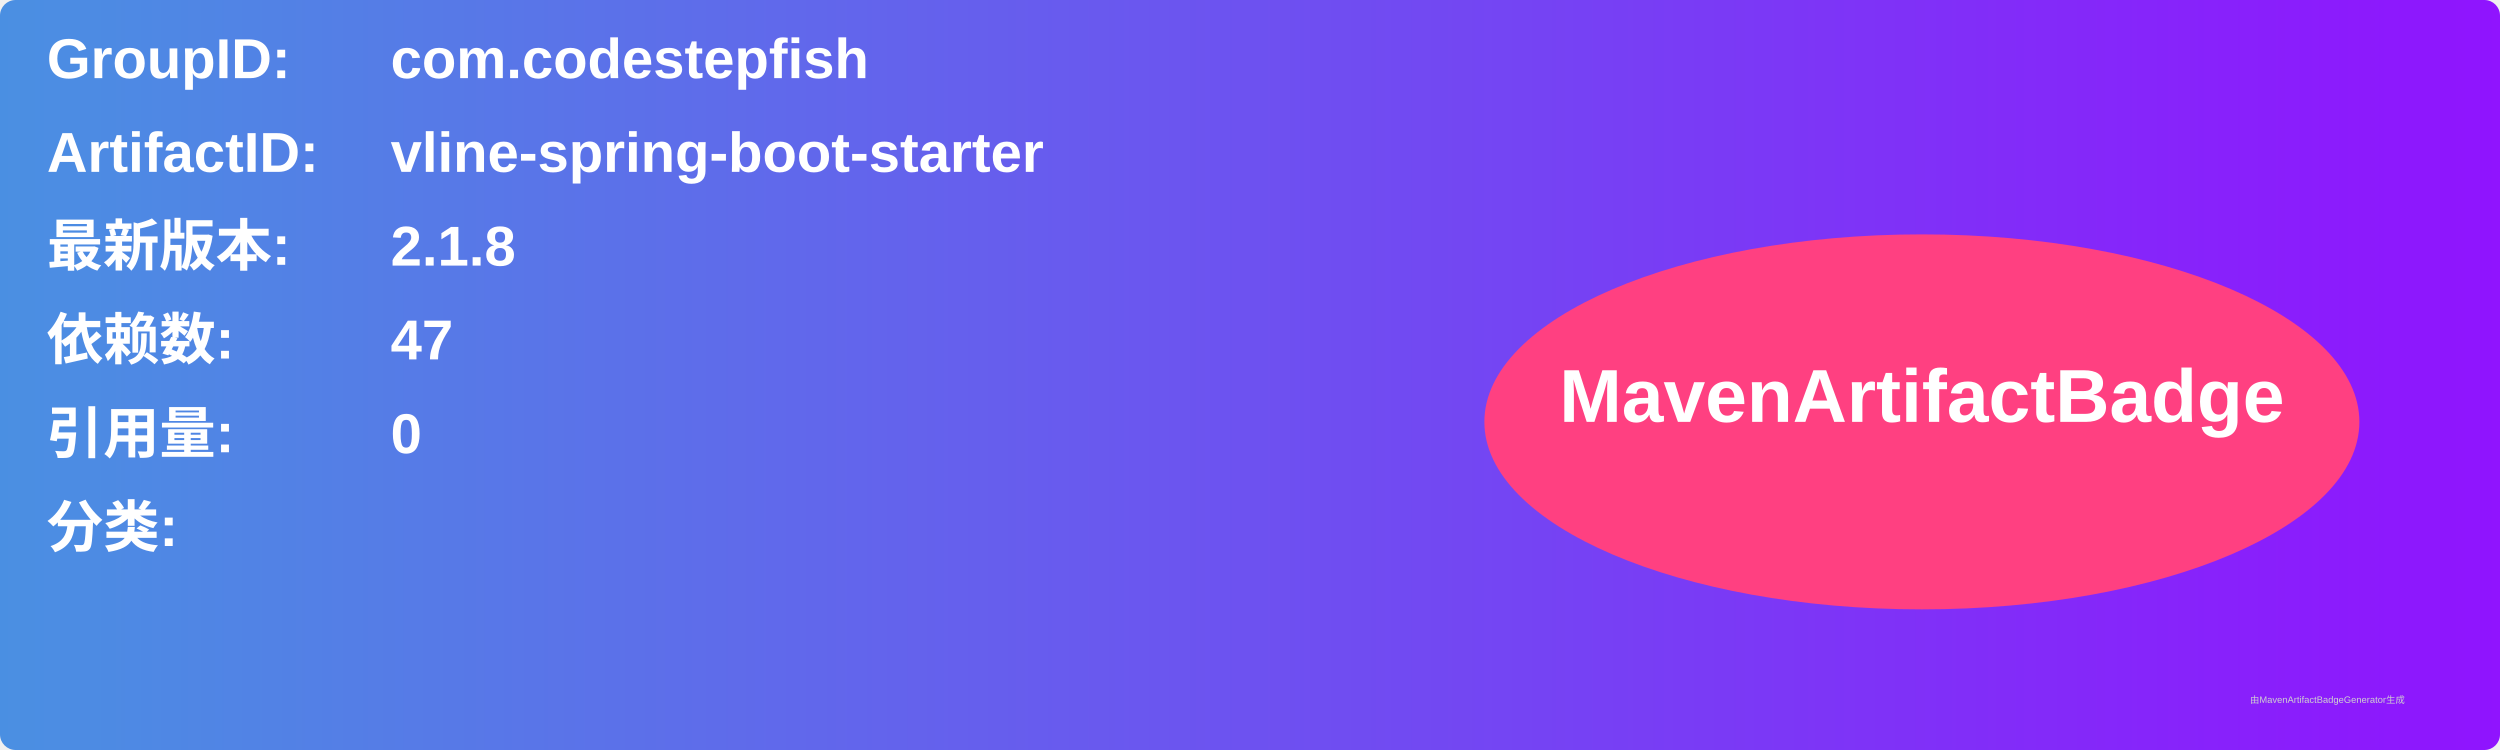
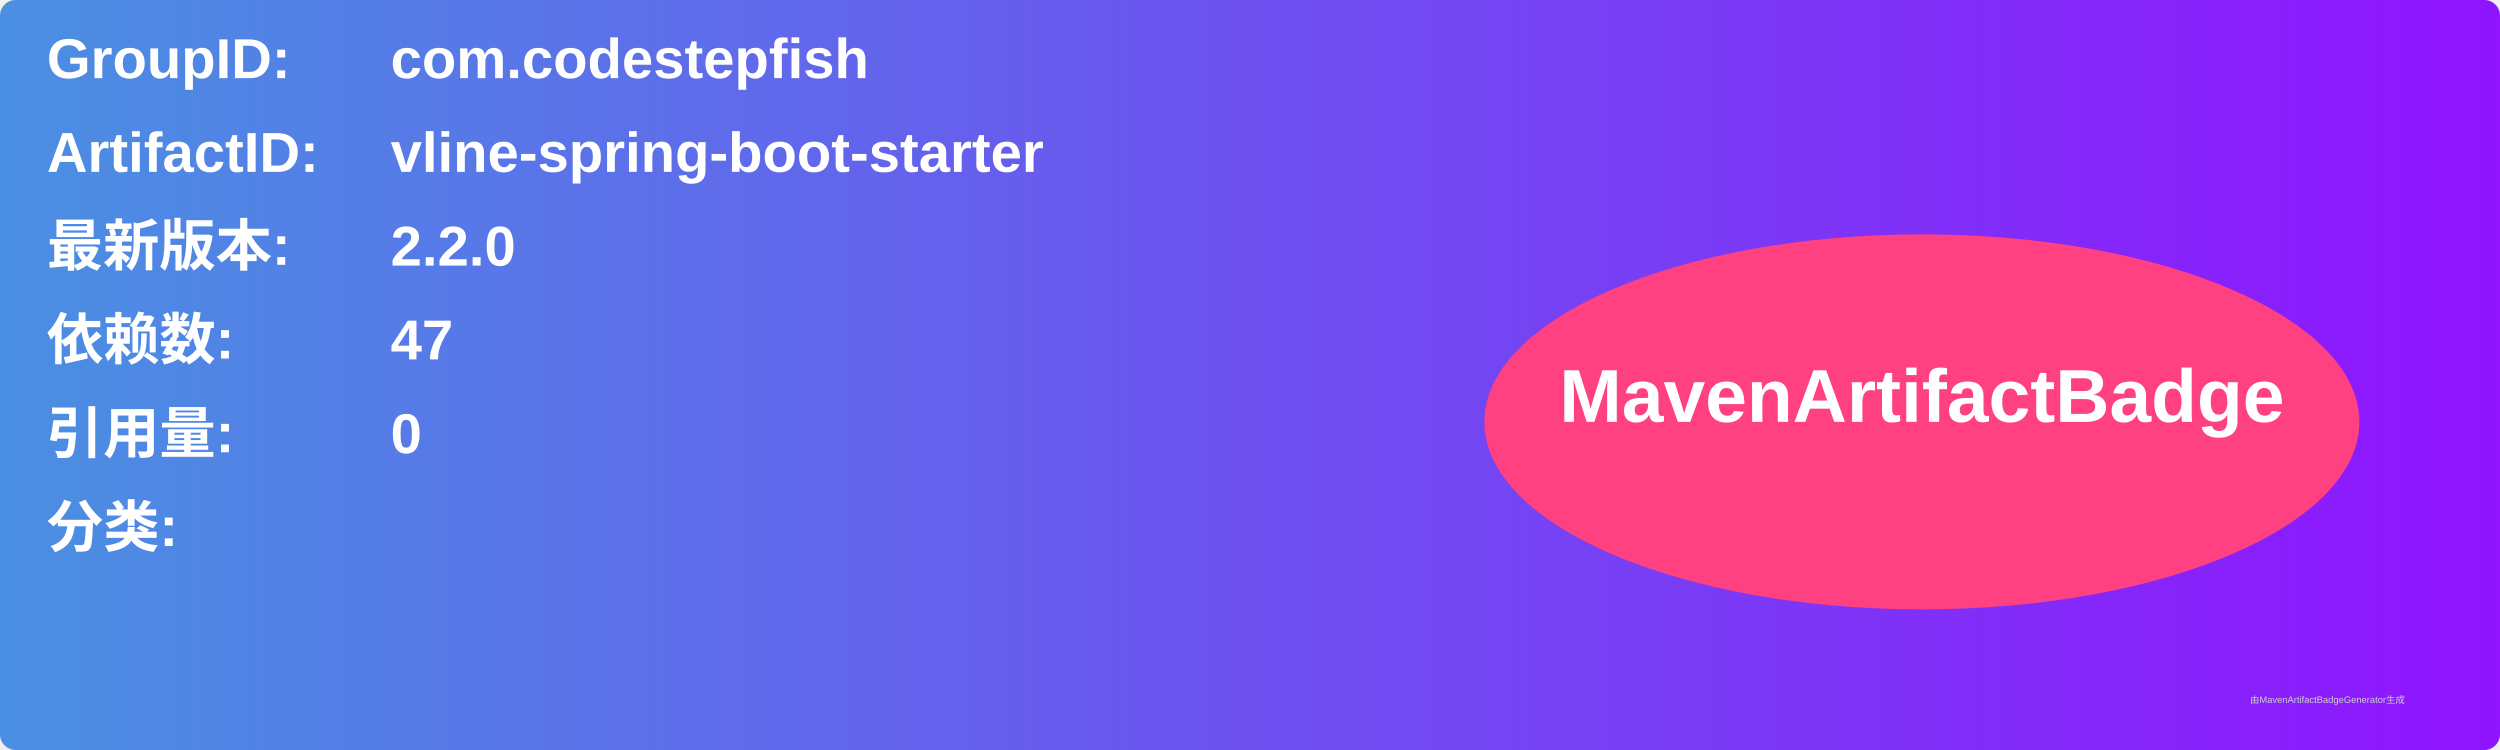
<svg xmlns="http://www.w3.org/2000/svg" width="800" height="240" viewBox="0 0 800 240">
  <linearGradient id="grad" x1="0%" y1="0%" x2="100%" y2="0%">
    <stop offset="0%" stop-color="#4a90e2" />
    <stop offset="100%" stop-color="#9013fe" />
  </linearGradient>
  <rect width="100%" height="100%" rx="5" ry="5" fill="url(#grad)" />
  <g transform="translate(15, 15)">
    <text x="0" y="10" font-family="Arial" font-size="18" fill="white" font-weight="bold" width="260">GroupID:</text>
    <text x="110" y="10" font-family="Arial" font-size="18" fill="white" font-weight="bold" width="460">com.codestepfish</text>
    <text x="0" y="40" font-family="Arial" font-size="18" fill="white" font-weight="bold" width="260">ArtifactID:</text>
    <text x="110" y="40" font-family="Arial" font-size="18" fill="white" font-weight="bold" width="460">vline-spring-boot-starter</text>
    <text x="0" y="70" font-family="Arial" font-size="18" fill="white" font-weight="bold">最新版本:</text>
    <text x="110" y="70" font-family="Arial" font-size="18" fill="white" font-weight="bold">
-       <tspan font-weight="bold">2.1.8</tspan>
+       <tspan font-weight="bold">2.2.0</tspan>
    </text>
    <text x="0" y="100" font-family="Arial" font-size="18" fill="white" font-weight="bold">依赖数: </text>
    <text x="110" y="100" font-family="Arial" font-size="18" fill="white">
      <tspan font-weight="bold">47</tspan>
    </text>
    <text x="0" y="130" font-family="Arial" font-size="18" fill="white" font-weight="bold">引用量: </text>
    <text x="110" y="130" font-family="Arial" font-size="18" fill="white">
      <tspan font-weight="bold">0</tspan>
    </text>
    <text x="0" y="160" font-family="Arial" font-size="18" fill="white" font-weight="bold">分类:</text>
    <text x="10" y="190" font-family="Arial" font-size="10" fill="white">
      <tspan font-weight="bold" />
    </text>
    <ellipse cx="600" cy="120" rx="140" ry="60" fill="#ff4081" />
    <text x="600" y="120" text-anchor="middle" font-family="Arial" font-size="24" fill="white" font-weight="bold">MavenArtifactBadge</text>
  </g>
  <text x="720" y="225" font-family="Arial" font-size="3" fill="#d0d0d0">由MavenArtifactBadgeGenerator生成</text>
</svg>
